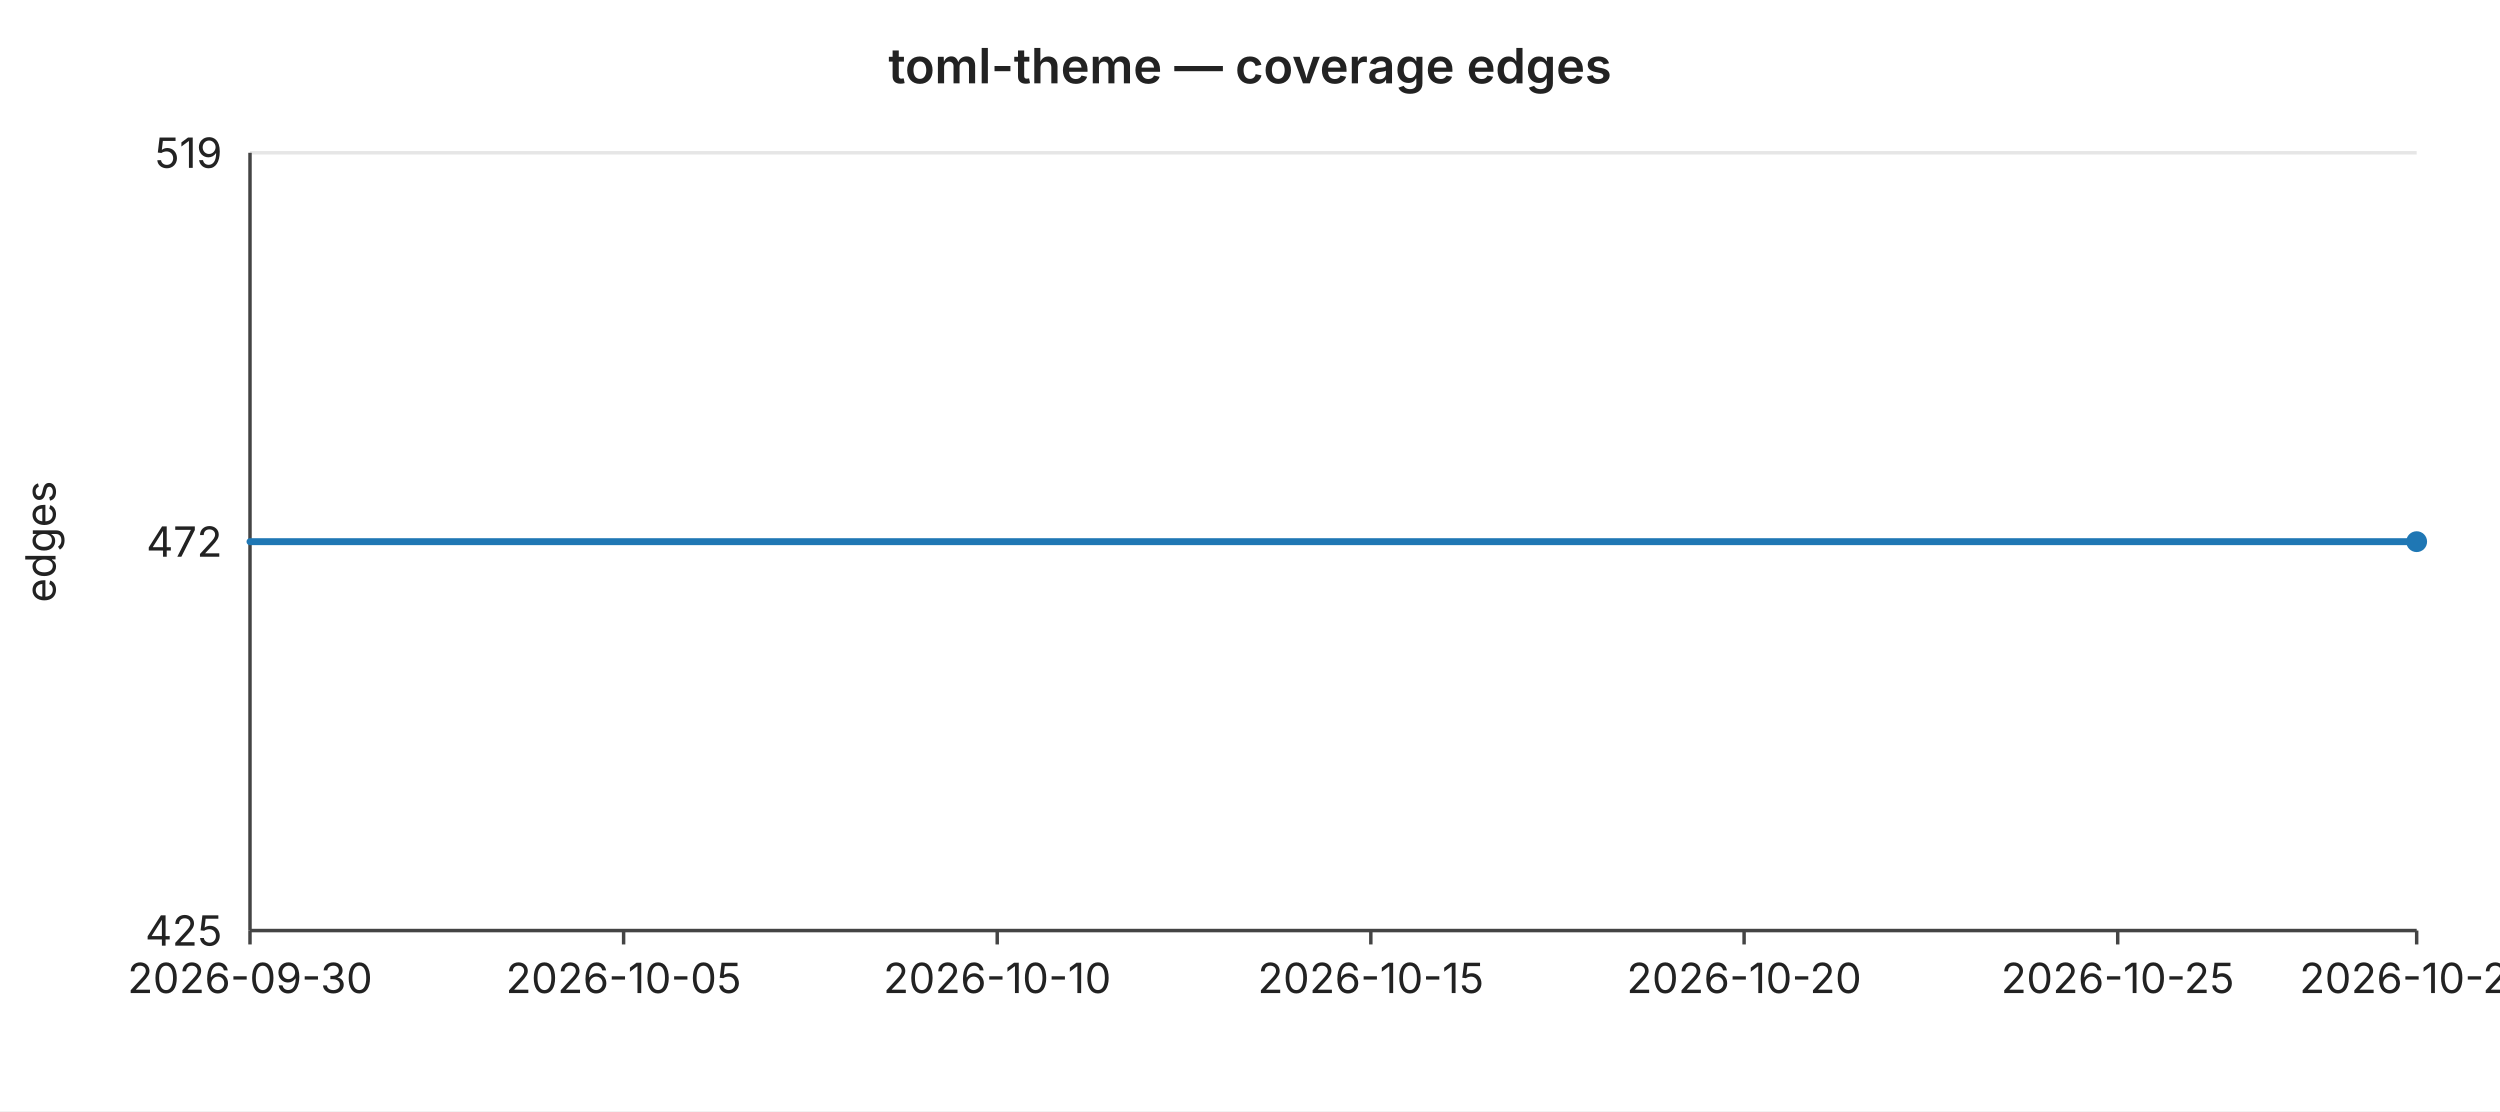
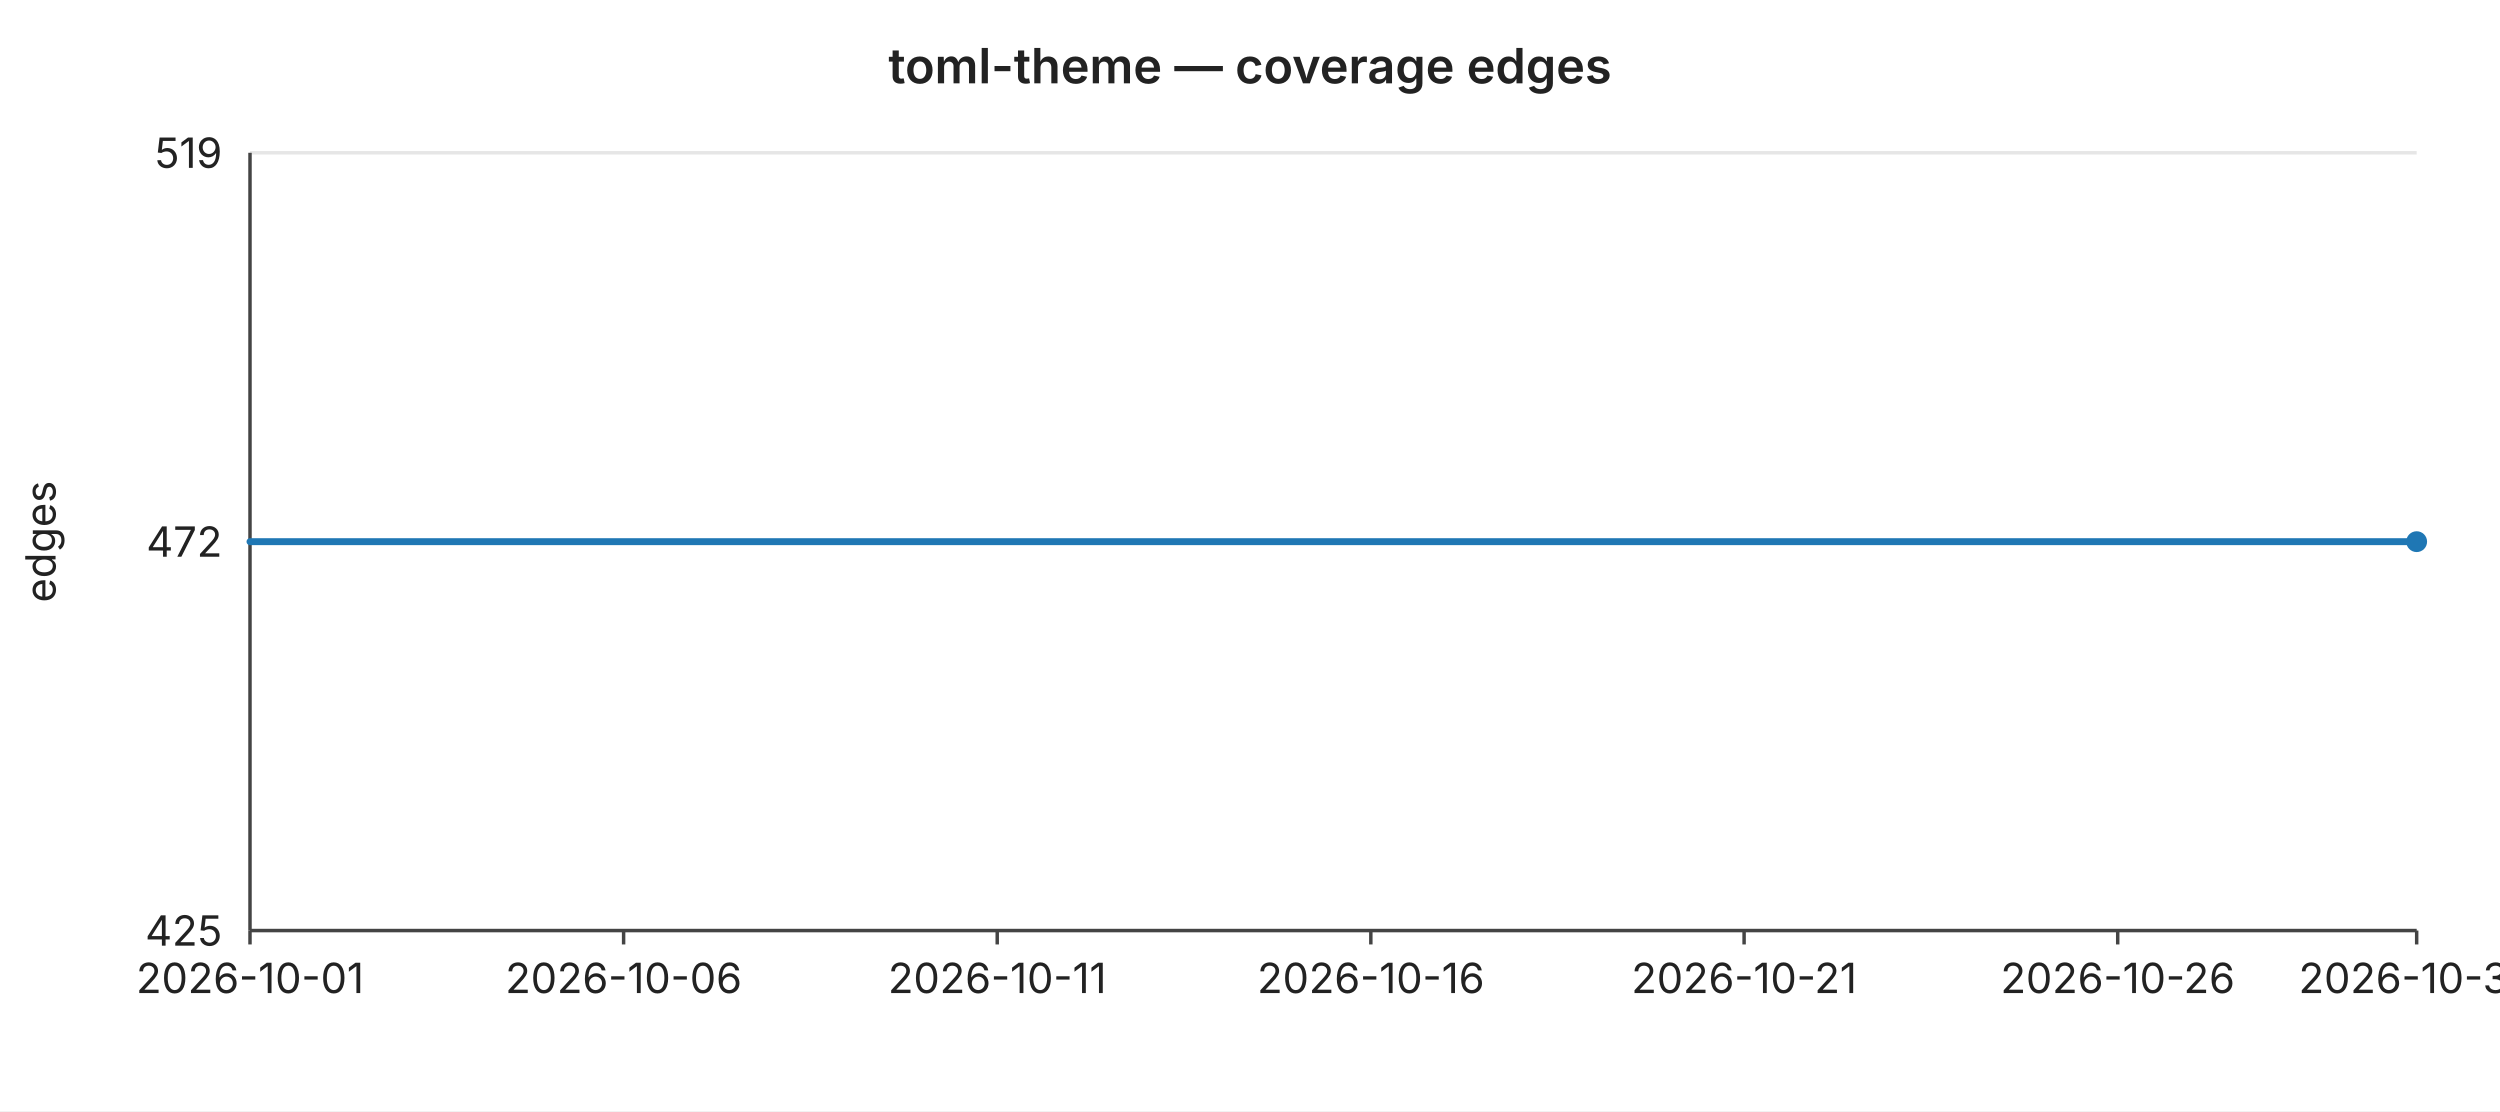
<svg xmlns="http://www.w3.org/2000/svg" width="720" height="320" viewBox="0 0 720 320" font-family="-apple-system,BlinkMacSystemFont,Segoe UI,sans-serif" font-size="12">
  <rect width="720" height="320" fill="#ffffff" />
  <text x="360" y="24" text-anchor="middle" font-size="14" font-weight="600" fill="#222">toml-theme — coverage edges</text>
  <line x1="72" y1="44.0" x2="696" y2="44.0" stroke="#e6e6e6" stroke-width="1" />
  <text x="64" y="44.0" text-anchor="end" dominant-baseline="middle" fill="#222">519</text>
  <line x1="72" y1="156.0" x2="696" y2="156.0" stroke="#e6e6e6" stroke-width="1" />
  <text x="64" y="156.0" text-anchor="end" dominant-baseline="middle" fill="#222">472</text>
  <line x1="72" y1="268.0" x2="696" y2="268.0" stroke="#e6e6e6" stroke-width="1" />
  <text x="64" y="268.0" text-anchor="end" dominant-baseline="middle" fill="#222">425</text>
  <text x="16" y="156" text-anchor="middle" fill="#222" transform="rotate(-90 16 156)">edges</text>
  <line x1="72" y1="44" x2="72" y2="268" stroke="#444" stroke-width="1" />
  <line x1="72" y1="268" x2="696" y2="268" stroke="#444" stroke-width="1" />
  <line x1="72.0" y1="268" x2="72.0" y2="272" stroke="#444" stroke-width="1" />
-   <text x="72.0" y="286" text-anchor="middle" fill="#222">2026-09-30</text>
+   <text x="72.0" y="286" text-anchor="middle" fill="#222">2026-10-01</text>
  <line x1="179.6" y1="268" x2="179.6" y2="272" stroke="#444" stroke-width="1" />
-   <text x="179.6" y="286" text-anchor="middle" fill="#222">2026-10-05</text>
+   <text x="179.6" y="286" text-anchor="middle" fill="#222">2026-10-06</text>
  <line x1="287.2" y1="268" x2="287.2" y2="272" stroke="#444" stroke-width="1" />
-   <text x="287.2" y="286" text-anchor="middle" fill="#222">2026-10-10</text>
+   <text x="287.2" y="286" text-anchor="middle" fill="#222">2026-10-11</text>
  <line x1="394.8" y1="268" x2="394.8" y2="272" stroke="#444" stroke-width="1" />
-   <text x="394.8" y="286" text-anchor="middle" fill="#222">2026-10-15</text>
+   <text x="394.8" y="286" text-anchor="middle" fill="#222">2026-10-16</text>
  <line x1="502.3" y1="268" x2="502.3" y2="272" stroke="#444" stroke-width="1" />
-   <text x="502.3" y="286" text-anchor="middle" fill="#222">2026-10-20</text>
+   <text x="502.3" y="286" text-anchor="middle" fill="#222">2026-10-21</text>
  <line x1="609.9" y1="268" x2="609.9" y2="272" stroke="#444" stroke-width="1" />
-   <text x="609.9" y="286" text-anchor="middle" fill="#222">2026-10-25</text>
+   <text x="609.9" y="286" text-anchor="middle" fill="#222">2026-10-26</text>
  <line x1="696.0" y1="268" x2="696.0" y2="272" stroke="#444" stroke-width="1" />
-   <text x="696.0" y="286" text-anchor="middle" fill="#222">2026-10-29</text>
+   <text x="696.0" y="286" text-anchor="middle" fill="#222">2026-10-30</text>
  <polyline fill="none" stroke="#1f77b4" stroke-width="2" stroke-linejoin="round" stroke-linecap="round" points="72.0,156.0 93.5,156.0 115.0,156.0 136.6,156.0 158.1,156.0 179.6,156.0 201.1,156.0 222.6,156.0 244.1,156.0 265.7,156.0 287.2,156.0 308.7,156.0 330.2,156.0 351.7,156.0 373.2,156.0 394.8,156.0 416.3,156.0 437.8,156.0 459.3,156.0 480.8,156.0 502.3,156.0 523.9,156.0 545.4,156.0 566.9,156.0 588.4,156.0 609.9,156.0 631.4,156.0 653.0,156.0 674.5,156.0 696.0,156.0" />
  <circle cx="696.0" cy="156.0" r="3" fill="#1f77b4" />
</svg>
